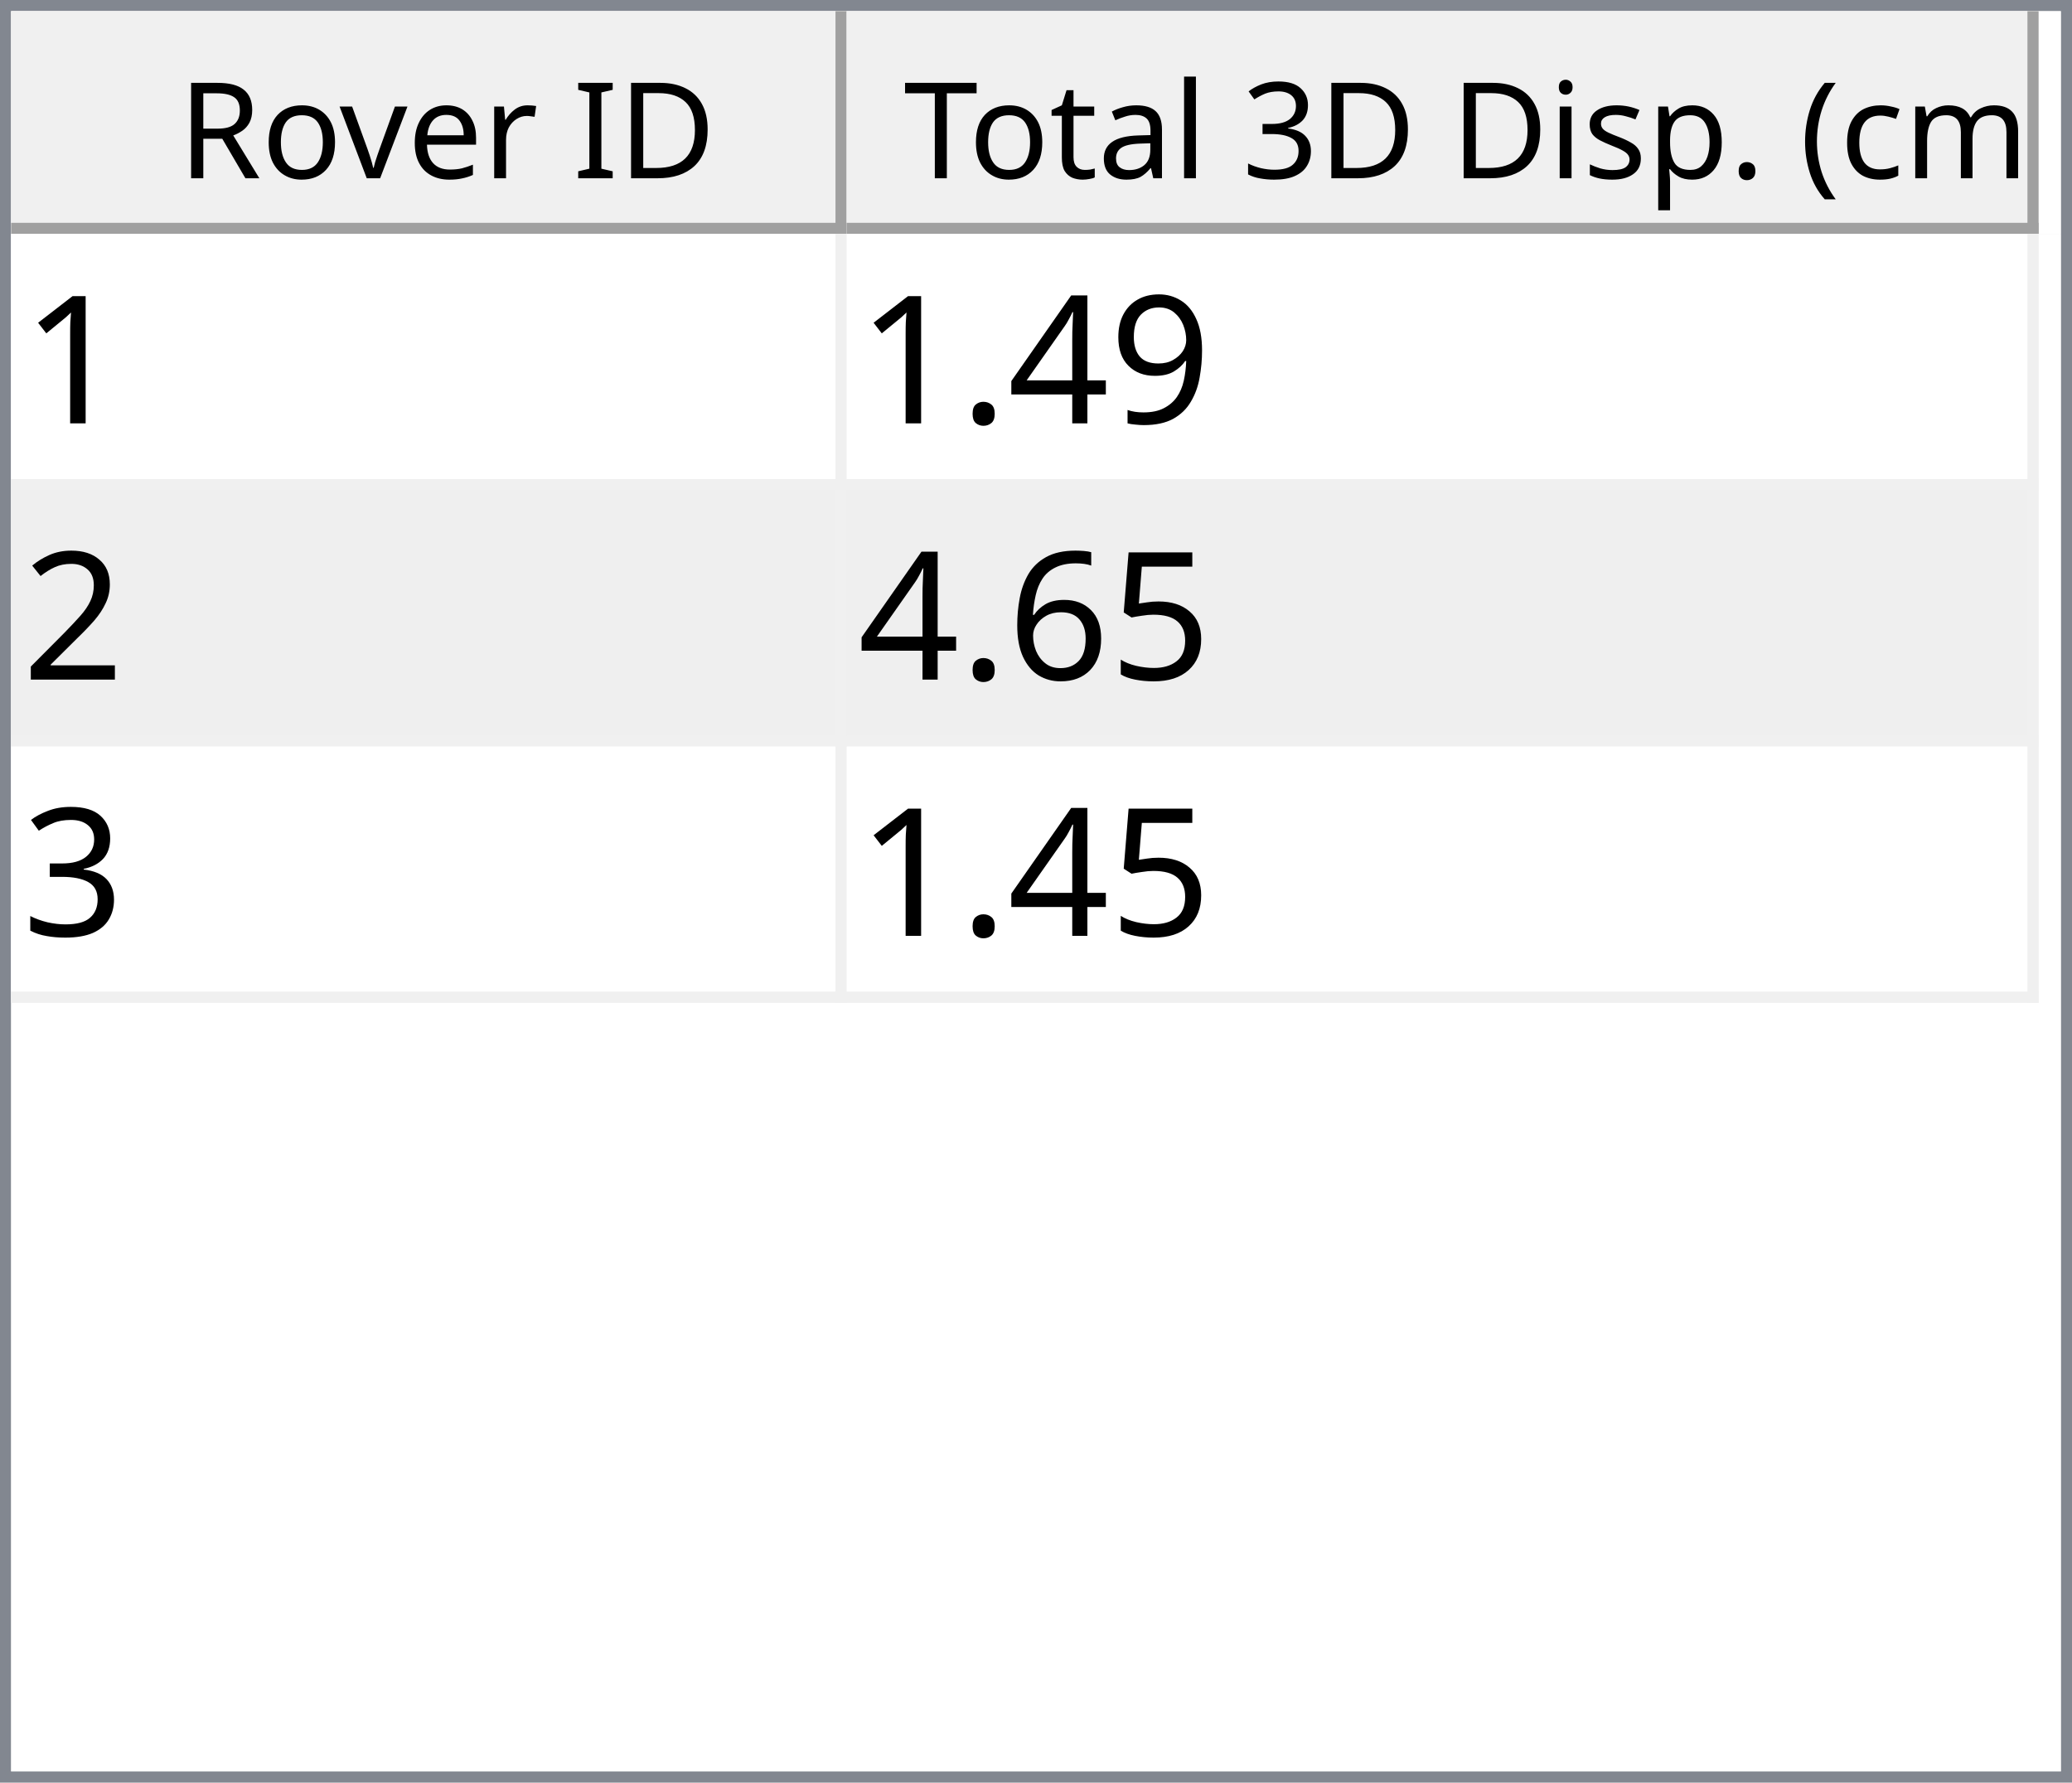
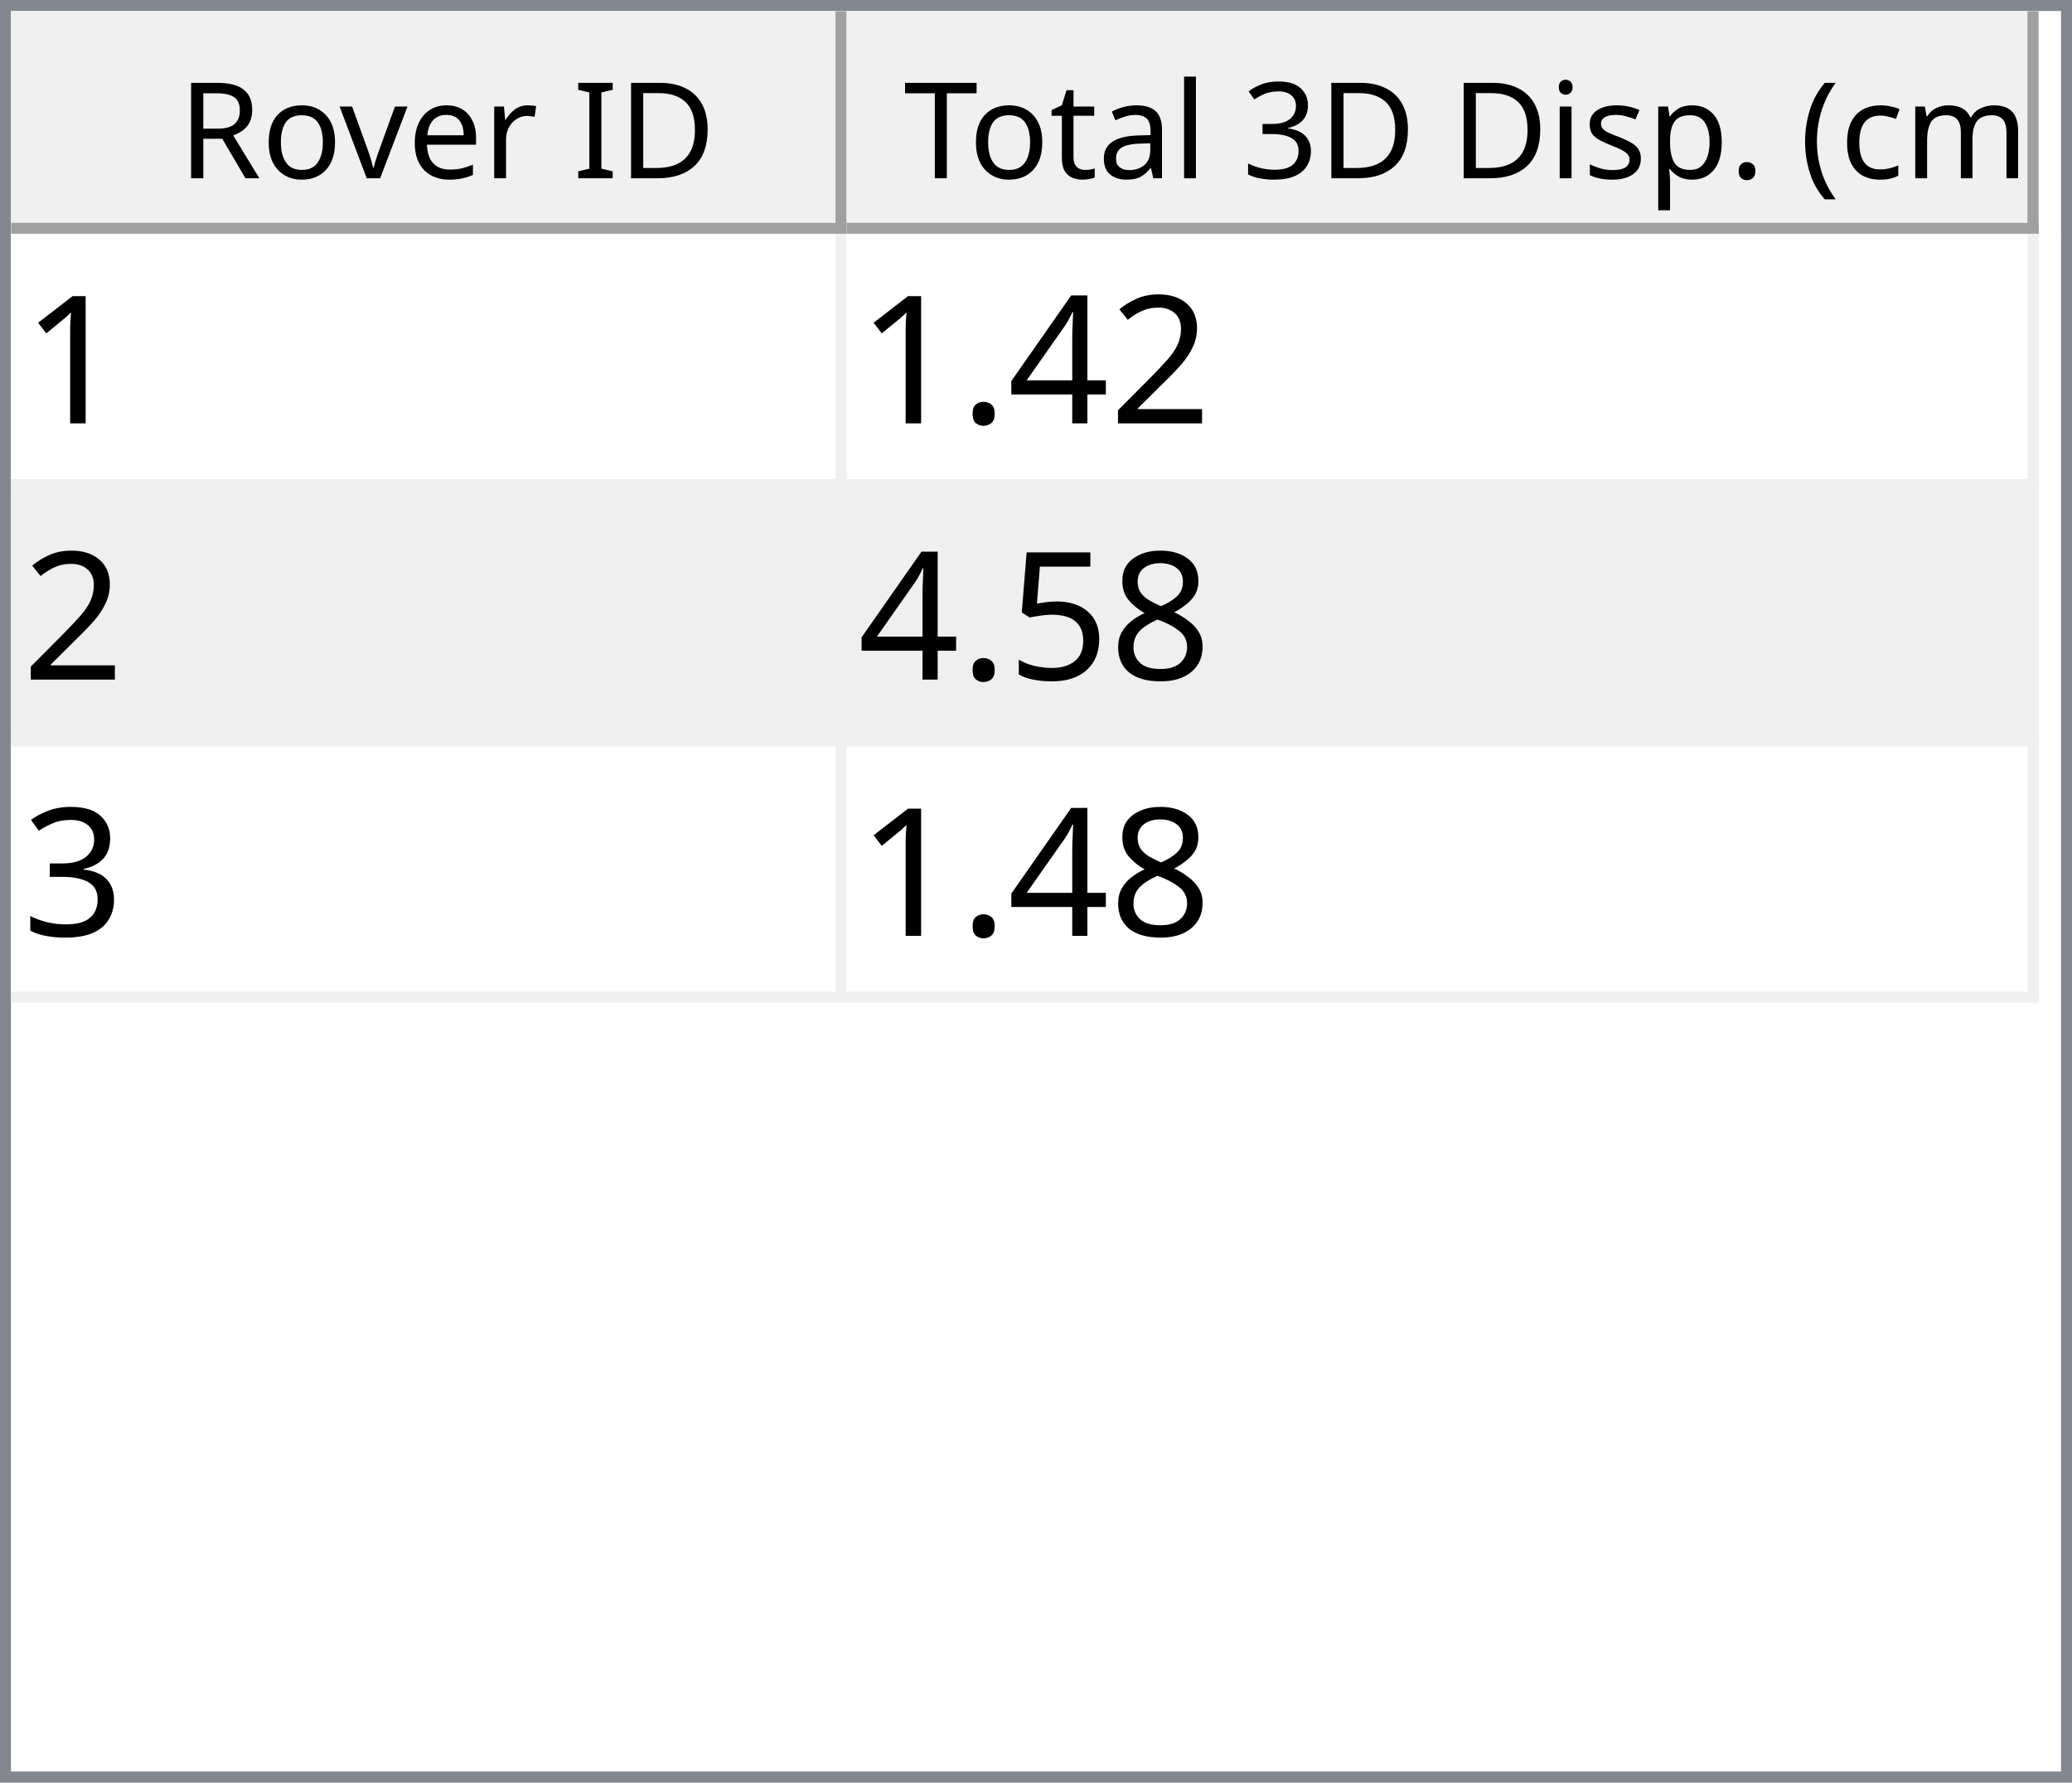
<svg xmlns="http://www.w3.org/2000/svg" style="fill-opacity:1; color-rendering:auto; color-interpolation:auto; text-rendering:auto; stroke:black; stroke-linecap:square; stroke-miterlimit:10; shape-rendering:auto; stroke-opacity:1; fill:black; stroke-dasharray:none; font-weight:normal; stroke-width:1; font-family:'Dialog'; font-style:normal; stroke-linejoin:miter; font-size:12px; stroke-dashoffset:0; image-rendering:auto;" width="186" height="160">
  <defs id="genericDefs" />
  <g>
    <defs id="defs1">
      <clipPath clipPathUnits="userSpaceOnUse" id="clipPath1">
        <path d="M0 0 L186 0 L186 160 L0 160 L0 0 Z" />
      </clipPath>
      <clipPath clipPathUnits="userSpaceOnUse" id="clipPath2">
        <path d="M0 0 L0 160 L186 160 L186 0 Z" />
      </clipPath>
      <clipPath clipPathUnits="userSpaceOnUse" id="clipPath3">
        <path d="M0 0 L0 20 L184 20 L184 0 Z" />
      </clipPath>
      <clipPath clipPathUnits="userSpaceOnUse" id="clipPath4">
        <path d="M0 0 L0 20 L75 20 L75 0 Z" />
      </clipPath>
      <clipPath clipPathUnits="userSpaceOnUse" id="clipPath5">
        <path d="M1 1 L1 19 L74 19 L74 1 Z" />
      </clipPath>
      <clipPath clipPathUnits="userSpaceOnUse" id="clipPath6">
        <path d="M0 0 L0 18 L73 18 L73 0 Z" />
      </clipPath>
      <clipPath clipPathUnits="userSpaceOnUse" id="clipPath7">
        <path d="M-0.5 -0.5 L-0.5 19.5 L74.5 19.5 L74.5 -0.5 Z" />
      </clipPath>
      <clipPath clipPathUnits="userSpaceOnUse" id="clipPath8">
        <path d="M0 0 L0 20 L107 20 L107 0 Z" />
      </clipPath>
      <clipPath clipPathUnits="userSpaceOnUse" id="clipPath9">
        <path d="M1 1 L1 19 L106 19 L106 1 Z" />
      </clipPath>
      <clipPath clipPathUnits="userSpaceOnUse" id="clipPath10">
        <path d="M0 0 L0 18 L105 18 L105 0 Z" />
      </clipPath>
      <clipPath clipPathUnits="userSpaceOnUse" id="clipPath11">
        <path d="M-0.5 -0.5 L-0.5 19.5 L106.5 19.5 L106.5 -0.5 Z" />
      </clipPath>
      <clipPath clipPathUnits="userSpaceOnUse" id="clipPath12">
        <path d="M0 0 L0 138 L184 138 L184 0 Z" />
      </clipPath>
      <clipPath clipPathUnits="userSpaceOnUse" id="clipPath13">
        <path d="M0 0 L0 69 L182 69 L182 0 Z" />
      </clipPath>
      <clipPath clipPathUnits="userSpaceOnUse" id="clipPath14">
        <path d="M-0.5 -0.5 L-0.5 68.5 L181.5 68.5 L181.5 -0.5 Z" />
      </clipPath>
      <clipPath clipPathUnits="userSpaceOnUse" id="clipPath15">
        <path d="M0 0 L0 22 L74 22 L74 0 Z" />
      </clipPath>
      <clipPath clipPathUnits="userSpaceOnUse" id="clipPath16">
        <path d="M0 0 L0 22 L106 22 L106 0 Z" />
      </clipPath>
      <font horiz-adv-x="64.551" id="font1">
        <font-face ascent="107.91" descent="25.098" units-per-em="100" style="font-style:normal; font-family:Segoe UI; font-weight:normal;" />
        <missing-glyph horiz-adv-x="64.551" d="M8.109 0 L8.109 68.266 L56.453 68.266 L56.453 0 L8.109 0 ZM15.328 7.234 L49.219 7.234 L49.219 61.031 L15.328 61.031 L15.328 7.234 Z" />
        <glyph unicode="D" horiz-adv-x="70.117" d="M9.188 0 L9.188 70.016 L28.516 70.016 Q65.531 70.016 65.531 35.891 Q65.531 19.672 55.25 9.836 Q44.969 0 27.734 0 L9.188 0 ZM17.391 62.594 L17.391 7.422 L27.828 7.422 Q41.609 7.422 49.273 14.797 Q56.938 22.172 56.938 35.688 Q56.938 62.594 28.328 62.594 L17.391 62.594 Z" />
        <glyph unicode="I" horiz-adv-x="26.611" d="M17.391 0 L9.188 0 L9.188 70.016 L17.391 70.016 L17.391 0 Z" />
        <glyph unicode=" " horiz-adv-x="27.393" d="" />
        <glyph unicode="r" horiz-adv-x="34.766" d="M34.188 41.891 Q32.078 43.5 28.125 43.5 Q23 43.5 19.555 38.672 Q16.109 33.844 16.109 25.484 L16.109 0 L8.109 0 L8.109 50 L16.109 50 L16.109 39.703 L16.312 39.703 Q18.016 44.969 21.531 47.922 Q25.047 50.875 29.391 50.875 Q32.516 50.875 34.188 50.203 L34.188 41.891 Z" />
        <glyph unicode="e" horiz-adv-x="52.295" d="M48.297 23 L12.984 23 Q13.188 14.656 17.484 10.109 Q21.781 5.562 29.297 5.562 Q37.75 5.562 44.828 11.141 L44.828 3.609 Q38.234 -1.172 27.391 -1.172 Q16.797 -1.172 10.742 5.641 Q4.688 12.453 4.688 24.812 Q4.688 36.469 11.305 43.82 Q17.922 51.172 27.734 51.172 Q37.547 51.172 42.922 44.828 Q48.297 38.484 48.297 27.203 L48.297 23 ZM40.094 29.781 Q40.047 36.719 36.75 40.578 Q33.453 44.438 27.594 44.438 Q21.922 44.438 17.969 40.383 Q14.016 36.328 13.094 29.781 L40.094 29.781 Z" />
        <glyph unicode="v" horiz-adv-x="47.9" d="M47.406 50 L27.484 0 L19.625 0 L0.688 50 L9.469 50 L22.172 13.672 Q23.578 9.672 23.922 6.688 L24.125 6.688 Q24.609 10.453 25.688 13.484 L38.969 50 L47.406 50 Z" />
        <glyph unicode="o" horiz-adv-x="58.594" d="M29 -1.172 Q17.922 -1.172 11.305 5.836 Q4.688 12.844 4.688 24.422 Q4.688 37.016 11.57 44.094 Q18.453 51.172 30.172 51.172 Q41.359 51.172 47.633 44.289 Q53.906 37.406 53.906 25.203 Q53.906 13.234 47.141 6.031 Q40.375 -1.172 29 -1.172 ZM29.594 44.438 Q21.875 44.438 17.383 39.188 Q12.891 33.938 12.891 24.703 Q12.891 15.828 17.43 10.695 Q21.969 5.562 29.594 5.562 Q37.359 5.562 41.531 10.594 Q45.703 15.625 45.703 24.906 Q45.703 34.281 41.531 39.359 Q37.359 44.438 29.594 44.438 Z" />
        <glyph unicode="R" horiz-adv-x="59.814" d="M59.375 0 L49.609 0 L37.891 19.625 Q36.281 22.359 34.766 24.289 Q33.25 26.219 31.664 27.438 Q30.078 28.656 28.25 29.219 Q26.422 29.781 24.125 29.781 L17.391 29.781 L17.391 0 L9.188 0 L9.188 70.016 L30.078 70.016 Q34.672 70.016 38.555 68.867 Q42.438 67.719 45.289 65.375 Q48.141 63.031 49.758 59.547 Q51.375 56.062 51.375 51.375 Q51.375 47.703 50.273 44.656 Q49.172 41.609 47.148 39.211 Q45.125 36.812 42.266 35.133 Q39.406 33.453 35.844 32.516 L35.844 32.328 Q37.594 31.547 38.891 30.547 Q40.188 29.547 41.359 28.18 Q42.531 26.812 43.68 25.078 Q44.828 23.344 46.234 21.047 L59.375 0 ZM17.391 62.594 L17.391 37.203 L28.516 37.203 Q31.594 37.203 34.203 38.133 Q36.812 39.062 38.719 40.797 Q40.625 42.531 41.703 45.047 Q42.781 47.562 42.781 50.688 Q42.781 56.297 39.141 59.445 Q35.5 62.594 28.609 62.594 L17.391 62.594 Z" />
        <glyph unicode=")" horiz-adv-x="30.176" d="M8.297 -15.922 L1.172 -15.922 Q16.406 2.344 16.406 26.812 Q16.406 51.469 1.078 70.016 L8.297 70.016 Q23.531 52.156 23.531 26.703 Q23.531 1.375 8.297 -15.922 Z" />
        <glyph unicode="m" horiz-adv-x="86.133" d="M79.109 0 L71.094 0 L71.094 28.719 Q71.094 37.016 68.531 40.727 Q65.969 44.438 59.906 44.438 Q54.781 44.438 51.195 39.75 Q47.609 35.062 47.609 28.516 L47.609 0 L39.594 0 L39.594 29.688 Q39.594 44.438 28.219 44.438 Q22.953 44.438 19.531 40.016 Q16.109 35.594 16.109 28.516 L16.109 0 L8.109 0 L8.109 50 L16.109 50 L16.109 42.094 L16.312 42.094 Q21.625 51.172 31.844 51.172 Q36.969 51.172 40.773 48.312 Q44.578 45.453 46 40.828 Q51.562 51.172 62.594 51.172 Q79.109 51.172 79.109 30.812 L79.109 0 Z" />
        <glyph unicode="c" horiz-adv-x="46.191" d="M42.188 2.297 Q36.422 -1.172 28.516 -1.172 Q17.828 -1.172 11.258 5.789 Q4.688 12.75 4.688 23.828 Q4.688 36.188 11.766 43.68 Q18.844 51.172 30.672 51.172 Q37.25 51.172 42.281 48.734 L42.281 40.531 Q36.719 44.438 30.375 44.438 Q22.703 44.438 17.797 38.945 Q12.891 33.453 12.891 24.516 Q12.891 15.719 17.508 10.641 Q22.125 5.562 29.891 5.562 Q36.422 5.562 42.188 9.906 L42.188 2.297 Z" />
        <glyph unicode="(" horiz-adv-x="30.176" d="M29.109 -15.922 L21.969 -15.922 Q6.844 1.375 6.844 26.703 Q6.844 52.156 21.969 70.016 L29.203 70.016 Q13.875 51.469 13.875 26.812 Q13.875 2.344 29.109 -15.922 Z" />
        <glyph unicode="." horiz-adv-x="21.68" d="M10.891 -1.078 Q8.641 -1.078 7.055 0.539 Q5.469 2.156 5.469 4.391 Q5.469 6.641 7.055 8.273 Q8.641 9.906 10.891 9.906 Q13.188 9.906 14.797 8.273 Q16.406 6.641 16.406 4.391 Q16.406 2.156 14.797 0.539 Q13.188 -1.078 10.891 -1.078 Z" />
        <glyph unicode="p" horiz-adv-x="58.789" d="M16.312 7.234 L16.109 7.234 L16.109 -23 L8.109 -23 L8.109 50 L16.109 50 L16.109 41.219 L16.312 41.219 Q22.219 51.172 33.594 51.172 Q43.266 51.172 48.688 44.461 Q54.109 37.75 54.109 26.469 Q54.109 13.922 48 6.375 Q41.891 -1.172 31.297 -1.172 Q21.578 -1.172 16.312 7.234 ZM16.109 27.391 L16.109 20.406 Q16.109 14.203 20.141 9.883 Q24.172 5.562 30.375 5.562 Q37.641 5.562 41.773 11.133 Q45.906 16.703 45.906 26.609 Q45.906 34.969 42.047 39.703 Q38.188 44.438 31.594 44.438 Q24.609 44.438 20.359 39.578 Q16.109 34.719 16.109 27.391 Z" />
        <glyph unicode="s" horiz-adv-x="42.432" d="M5.078 1.812 L5.078 10.406 Q11.625 5.562 19.484 5.562 Q30.031 5.562 30.031 12.594 Q30.031 14.594 29.125 15.992 Q28.219 17.391 26.68 18.461 Q25.141 19.531 23.07 20.383 Q21 21.234 18.609 22.172 Q15.281 23.484 12.766 24.828 Q10.25 26.172 8.57 27.859 Q6.891 29.547 6.031 31.695 Q5.172 33.844 5.172 36.719 Q5.172 40.234 6.789 42.945 Q8.406 45.656 11.086 47.484 Q13.766 49.312 17.211 50.242 Q20.656 51.172 24.312 51.172 Q30.812 51.172 35.938 48.922 L35.938 40.828 Q30.422 44.438 23.25 44.438 Q21 44.438 19.195 43.922 Q17.391 43.406 16.094 42.477 Q14.797 41.547 14.086 40.258 Q13.375 38.969 13.375 37.406 Q13.375 35.453 14.086 34.133 Q14.797 32.812 16.164 31.789 Q17.531 30.766 19.484 29.938 Q21.438 29.109 23.922 28.125 Q27.25 26.859 29.883 25.516 Q32.516 24.172 34.375 22.484 Q36.234 20.797 37.234 18.602 Q38.234 16.406 38.234 13.375 Q38.234 9.672 36.602 6.938 Q34.969 4.203 32.234 2.398 Q29.5 0.594 25.93 -0.289 Q22.359 -1.172 18.453 -1.172 Q10.75 -1.172 5.078 1.812 Z" />
        <glyph unicode="i" horiz-adv-x="24.219" d="M12.203 62.703 Q10.062 62.703 8.547 64.164 Q7.031 65.625 7.031 67.875 Q7.031 70.125 8.547 71.609 Q10.062 73.094 12.203 73.094 Q14.406 73.094 15.945 71.609 Q17.484 70.125 17.484 67.875 Q17.484 65.719 15.945 64.211 Q14.406 62.703 12.203 62.703 ZM16.109 0 L8.109 0 L8.109 50 L16.109 50 L16.109 0 Z" />
        <glyph unicode="3" horiz-adv-x="53.906" d="M46.531 19.828 Q46.531 15.094 44.75 11.211 Q42.969 7.328 39.719 4.57 Q36.469 1.812 31.93 0.297 Q27.391 -1.219 21.922 -1.219 Q11.922 -1.219 6 2.594 L6 11.188 Q13.094 5.609 22.219 5.609 Q25.875 5.609 28.828 6.539 Q31.781 7.469 33.906 9.227 Q36.031 10.984 37.18 13.477 Q38.328 15.969 38.328 19.094 Q38.328 32.812 18.797 32.812 L12.984 32.812 L12.984 39.594 L18.5 39.594 Q35.797 39.594 35.797 52.484 Q35.797 64.406 22.609 64.406 Q15.188 64.406 8.688 59.422 L8.688 67.188 Q15.375 71.188 24.609 71.188 Q29 71.188 32.57 69.969 Q36.141 68.75 38.68 66.555 Q41.219 64.359 42.609 61.281 Q44 58.203 44 54.5 Q44 40.672 30.031 36.719 L30.031 36.531 Q33.594 36.141 36.625 34.797 Q39.656 33.453 41.852 31.305 Q44.047 29.156 45.289 26.25 Q46.531 23.344 46.531 19.828 Z" />
        <glyph unicode="l" horiz-adv-x="24.219" d="M16.109 0 L8.109 0 L8.109 74.031 L16.109 74.031 L16.109 0 Z" />
        <glyph unicode="a" horiz-adv-x="50.879" d="M43.891 0 L35.891 0 L35.891 7.812 L35.688 7.812 Q30.469 -1.172 20.312 -1.172 Q12.844 -1.172 8.617 2.781 Q4.391 6.734 4.391 13.281 Q4.391 27.297 20.906 29.594 L35.891 31.688 Q35.891 44.438 25.594 44.438 Q16.547 44.438 9.281 38.281 L9.281 46.484 Q16.656 51.172 26.266 51.172 Q43.891 51.172 43.891 32.516 L43.891 0 ZM35.891 25.297 L23.828 23.641 Q18.266 22.859 15.43 20.875 Q12.594 18.891 12.594 13.875 Q12.594 10.203 15.211 7.883 Q17.828 5.562 22.172 5.562 Q28.125 5.562 32.008 9.742 Q35.891 13.922 35.891 20.312 L35.891 25.297 Z" />
        <glyph unicode="t" horiz-adv-x="33.887" d="M31.297 0.484 Q28.469 -1.078 23.828 -1.078 Q10.688 -1.078 10.688 13.578 L10.688 43.172 L2.094 43.172 L2.094 50 L10.688 50 L10.688 62.203 L18.703 64.797 L18.703 50 L31.297 50 L31.297 43.172 L18.703 43.172 L18.703 14.984 Q18.703 9.969 20.414 7.82 Q22.125 5.672 26.078 5.672 Q29.109 5.672 31.297 7.328 L31.297 0.484 Z" />
        <glyph unicode="T" horiz-adv-x="52.393" d="M50.594 62.594 L30.375 62.594 L30.375 0 L22.172 0 L22.172 62.594 L2 62.594 L2 70.016 L50.594 70.016 L50.594 62.594 Z" />
      </font>
      <font horiz-adv-x="75.0" id="font2">
        <font-face ascent="100.537" descent="21.973" units-per-em="100" style="font-style:normal; font-family:sans-serif; font-weight:normal;" />
        <missing-glyph horiz-adv-x="75.0" d="M12.5 0 L12.5 62.5 L62.5 62.5 L62.5 0 L12.5 0 ZM14.062 1.562 L60.938 1.562 L60.938 60.938 L14.062 60.938 L14.062 1.562 Z" />
        <glyph unicode="1" horiz-adv-x="55.615" d="M37.25 0 L28.469 0 L28.469 56 Q25.297 52.984 20.141 49.953 Q14.984 46.922 10.891 45.406 L10.891 53.906 Q18.266 57.375 23.781 62.305 Q29.297 67.234 31.594 71.875 L37.25 71.875 L37.25 0 Z" />
-         <glyph unicode="9" horiz-adv-x="55.615" d="M5.469 16.547 L13.922 17.328 Q14.984 11.375 18.016 8.688 Q21.047 6 25.781 6 Q29.828 6 32.883 7.859 Q35.938 9.719 37.891 12.82 Q39.844 15.922 41.164 21.195 Q42.484 26.469 42.484 31.938 Q42.484 32.516 42.438 33.688 Q39.797 29.5 35.234 26.883 Q30.672 24.266 25.344 24.266 Q16.453 24.266 10.305 30.711 Q4.156 37.156 4.156 47.703 Q4.156 58.594 10.578 65.234 Q17 71.875 26.656 71.875 Q33.641 71.875 39.43 68.117 Q45.219 64.359 48.219 57.398 Q51.219 50.438 51.219 37.25 Q51.219 23.531 48.242 15.406 Q45.266 7.281 39.383 3.031 Q33.5 -1.219 25.594 -1.219 Q17.188 -1.219 11.867 3.445 Q6.547 8.109 5.469 16.547 ZM41.453 48.141 Q41.453 55.719 37.43 60.156 Q33.406 64.594 27.734 64.594 Q21.875 64.594 17.531 59.812 Q13.188 55.031 13.188 47.406 Q13.188 40.578 17.312 36.305 Q21.438 32.031 27.484 32.031 Q33.594 32.031 37.523 36.305 Q41.453 40.578 41.453 48.141 Z" />
+         <glyph unicode="2" horiz-adv-x="55.615" d="M50.344 8.453 L50.344 0 L3.031 0 Q2.938 3.172 4.047 6.109 Q5.859 10.938 9.836 15.625 Q13.812 20.312 21.344 26.469 Q33.016 36.031 37.117 41.625 Q41.219 47.219 41.219 52.203 Q41.219 57.422 37.477 61.008 Q33.734 64.594 27.734 64.594 Q21.391 64.594 17.578 60.789 Q13.766 56.984 13.719 50.25 L4.688 51.172 Q5.609 61.281 11.664 66.578 Q17.719 71.875 27.938 71.875 Q38.234 71.875 44.242 66.164 Q50.25 60.453 50.25 52 Q50.25 47.703 48.492 43.555 Q46.734 39.406 42.656 34.812 Q38.578 30.219 29.109 22.219 Q21.188 15.578 18.945 13.211 Q16.703 10.844 15.234 8.453 L50.344 8.453 Z" />
        <glyph unicode="4" horiz-adv-x="55.615" d="M32.328 0 L32.328 17.141 L1.266 17.141 L1.266 25.203 L33.938 71.578 L41.109 71.578 L41.109 25.203 L50.781 25.203 L50.781 17.141 L41.109 17.141 L41.109 0 L32.328 0 ZM32.328 25.203 L32.328 57.469 L9.906 25.203 L32.328 25.203 Z" />
        <glyph unicode="." horiz-adv-x="27.783" d="M9.078 0 L9.078 10.016 L19.094 10.016 L19.094 0 L9.078 0 Z" />
-         <glyph unicode="2" horiz-adv-x="55.615" d="M50.344 8.453 L50.344 0 L3.031 0 Q2.938 3.172 4.047 6.109 Q5.859 10.938 9.836 15.625 Q13.812 20.312 21.344 26.469 Q33.016 36.031 37.117 41.625 Q41.219 47.219 41.219 52.203 Q41.219 57.422 37.477 61.008 Q33.734 64.594 27.734 64.594 Q21.391 64.594 17.578 60.789 Q13.766 56.984 13.719 50.25 L4.688 51.172 Q5.609 61.281 11.664 66.578 Q17.719 71.875 27.938 71.875 Q38.234 71.875 44.242 66.164 Q50.25 60.453 50.25 52 Q50.25 47.703 48.492 43.555 Q46.734 39.406 42.656 34.812 Q38.578 30.219 29.109 22.219 Q21.188 15.578 18.945 13.211 Q16.703 10.844 15.234 8.453 L50.344 8.453 Z" />
+         <glyph unicode="8" horiz-adv-x="55.615" d="M17.672 38.812 Q12.203 40.828 9.57 44.539 Q6.938 48.25 6.938 53.422 Q6.938 61.234 12.555 66.555 Q18.172 71.875 27.484 71.875 Q36.859 71.875 42.578 66.43 Q48.297 60.984 48.297 53.172 Q48.297 48.188 45.68 44.508 Q43.062 40.828 37.75 38.812 Q44.344 36.672 47.781 31.883 Q51.219 27.094 51.219 20.453 Q51.219 11.281 44.727 5.031 Q38.234 -1.219 27.641 -1.219 Q17.047 -1.219 10.547 5.055 Q4.047 11.328 4.047 20.703 Q4.047 27.688 7.594 32.398 Q11.141 37.109 17.672 38.812 ZM15.922 53.719 Q15.922 48.641 19.195 45.414 Q22.469 42.188 27.688 42.188 Q32.766 42.188 36.016 45.383 Q39.266 48.578 39.266 53.219 Q39.266 58.062 35.914 61.359 Q32.562 64.656 27.594 64.656 Q22.562 64.656 19.242 61.43 Q15.922 58.203 15.922 53.719 ZM13.094 20.656 Q13.094 16.891 14.875 13.375 Q16.656 9.859 20.172 7.93 Q23.688 6 27.734 6 Q34.031 6 38.133 10.055 Q42.234 14.109 42.234 20.359 Q42.234 26.703 38.016 30.859 Q33.797 35.016 27.438 35.016 Q21.234 35.016 17.164 30.914 Q13.094 26.812 13.094 20.656 Z" />
        <glyph unicode="5" horiz-adv-x="55.615" d="M4.156 18.75 L13.375 19.531 Q14.406 12.797 18.141 9.398 Q21.875 6 27.156 6 Q33.5 6 37.891 10.789 Q42.281 15.578 42.281 23.484 Q42.281 31 38.062 35.352 Q33.844 39.703 27 39.703 Q22.75 39.703 19.336 37.773 Q15.922 35.844 13.969 32.766 L5.719 33.844 L12.641 70.609 L48.25 70.609 L48.25 62.203 L19.672 62.203 L15.828 42.969 Q22.266 47.469 29.344 47.469 Q38.719 47.469 45.164 40.969 Q51.609 34.469 51.609 24.266 Q51.609 14.547 45.953 7.469 Q39.062 -1.219 27.156 -1.219 Q17.391 -1.219 11.211 4.25 Q5.031 9.719 4.156 18.75 Z" />
-         <glyph unicode="6" horiz-adv-x="55.615" d="M49.75 54.047 L41.016 53.375 Q39.844 58.547 37.703 60.891 Q34.125 64.656 28.906 64.656 Q24.703 64.656 21.531 62.312 Q17.391 59.281 14.992 53.469 Q12.594 47.656 12.5 36.922 Q15.672 41.75 20.266 44.094 Q24.859 46.438 29.891 46.438 Q38.672 46.438 44.852 39.969 Q51.031 33.5 51.031 23.25 Q51.031 16.5 48.125 10.719 Q45.219 4.938 40.141 1.859 Q35.062 -1.219 28.609 -1.219 Q17.625 -1.219 10.695 6.859 Q3.766 14.938 3.766 33.5 Q3.766 54.25 11.422 63.672 Q18.109 71.875 29.438 71.875 Q37.891 71.875 43.289 67.141 Q48.688 62.406 49.75 54.047 ZM13.875 23.188 Q13.875 18.656 15.797 14.508 Q17.719 10.359 21.188 8.18 Q24.656 6 28.469 6 Q34.031 6 38.039 10.492 Q42.047 14.984 42.047 22.703 Q42.047 30.125 38.086 34.398 Q34.125 38.672 28.125 38.672 Q22.172 38.672 18.023 34.398 Q13.875 30.125 13.875 23.188 Z" />
        <glyph unicode="3" horiz-adv-x="55.615" d="M4.203 18.891 L12.984 20.062 Q14.5 12.594 18.141 9.297 Q21.781 6 27 6 Q33.203 6 37.477 10.297 Q41.75 14.594 41.75 20.953 Q41.75 27 37.797 30.93 Q33.844 34.859 27.734 34.859 Q25.25 34.859 21.531 33.891 L22.516 41.609 Q23.391 41.5 23.922 41.5 Q29.547 41.5 34.039 44.43 Q38.531 47.359 38.531 53.469 Q38.531 58.297 35.258 61.477 Q31.984 64.656 26.812 64.656 Q21.688 64.656 18.266 61.43 Q14.844 58.203 13.875 51.766 L5.078 53.328 Q6.688 62.156 12.398 67.016 Q18.109 71.875 26.609 71.875 Q32.469 71.875 37.398 69.359 Q42.328 66.844 44.945 62.5 Q47.562 58.156 47.562 53.266 Q47.562 48.641 45.07 44.828 Q42.578 41.016 37.703 38.766 Q44.047 37.312 47.562 32.695 Q51.078 28.078 51.078 21.141 Q51.078 11.766 44.242 5.25 Q37.406 -1.266 26.953 -1.266 Q17.531 -1.266 11.305 4.352 Q5.078 9.969 4.203 18.891 Z" />
      </font>
    </defs>
    <g style="fill:white; stroke:white;">
      <rect x="0" y="0" width="186" style="clip-path:url(#clipPath1); stroke:none;" height="160" />
    </g>
    <g style="fill:white; text-rendering:optimizeSpeed; color-rendering:optimizeSpeed; image-rendering:optimizeSpeed; shape-rendering:crispEdges; stroke:white; color-interpolation:sRGB;">
      <rect x="0" width="186" height="160" y="0" style="stroke:none;" />
      <path style="stroke:none;" d="M0 160 L186 160 L186 0 L0 0 Z" />
    </g>
    <g style="fill:rgb(240,240,240); font-family:'Segoe UI'; stroke:rgb(240,240,240);">
      <rect x="0" y="0" width="186" style="clip-path:url(#clipPath2); stroke:none;" height="160" />
    </g>
    <g style="fill:rgb(130,135,144); font-family:'Segoe UI'; stroke:rgb(130,135,144);">
      <path d="M0 0 L186 0 L186 160 L0 160 L0 0 ZM1 1 L185 1 L185 159 L1 159 L1 1 Z" style="fill-rule:evenodd; clip-path:url(#clipPath2); stroke:none;" />
    </g>
    <g style="fill:white; font-family:'Segoe UI'; stroke:white;" transform="translate(1,1)">
      <rect x="0" y="0" width="184" style="clip-path:url(#clipPath3); stroke:none;" height="20" />
    </g>
    <g style="fill:rgb(240,240,240); font-family:'Segoe UI'; stroke:rgb(240,240,240);" transform="translate(1,1)">
      <rect x="0" y="0" width="75" style="clip-path:url(#clipPath4); stroke:none;" height="20" />
    </g>
    <g style="font-family:'Segoe UI';" transform="translate(2,2)">
      <text x="14" xml:space="preserve" y="14" style="clip-path:url(#clipPath6); stroke:none;">Rover ID</text>
    </g>
    <g style="fill:rgb(160,160,160); font-family:'Segoe UI'; stroke:rgb(160,160,160); stroke-linejoin:bevel;" transform="translate(1.5,1.5)">
      <line x1="74" x2="74" y1="0" style="fill:none; clip-path:url(#clipPath7);" y2="19" />
    </g>
    <g style="fill:rgb(160,160,160); font-family:'Segoe UI'; stroke:rgb(160,160,160); stroke-linejoin:bevel;" transform="matrix(1,0,0,1,1,1) translate(0.5,0.5)">
      <line x1="0" x2="74" y1="19" style="fill:none; clip-path:url(#clipPath7);" y2="19" />
    </g>
    <g style="fill:rgb(240,240,240); font-family:'Segoe UI'; stroke:rgb(240,240,240);" transform="translate(76,1)">
      <rect x="0" y="0" width="107" style="clip-path:url(#clipPath8); stroke:none;" height="20" />
    </g>
    <g style="font-family:'Segoe UI';" transform="translate(77,2)">
      <text x="1" xml:space="preserve" y="14" style="clip-path:url(#clipPath10); stroke:none;"> Total 3D Disp. (cm)</text>
    </g>
    <g style="fill:rgb(160,160,160); font-family:'Segoe UI'; stroke:rgb(160,160,160); stroke-linejoin:bevel;" transform="translate(76.5,1.5)">
      <line x1="106" x2="106" y1="0" style="fill:none; clip-path:url(#clipPath11);" y2="19" />
    </g>
    <g style="fill:rgb(160,160,160); font-family:'Segoe UI'; stroke:rgb(160,160,160); stroke-linejoin:bevel;" transform="matrix(1,0,0,1,76,1) translate(0.5,0.5)">
      <line x1="0" x2="106" y1="19" style="fill:none; clip-path:url(#clipPath11);" y2="19" />
    </g>
    <g style="fill:white; font-family:'Segoe UI'; stroke:white;" transform="translate(1,21)">
      <rect x="0" y="0" width="184" style="clip-path:url(#clipPath12); stroke:none;" height="138" />
    </g>
    <g style="fill:rgb(240,240,240); font-size:16px; font-family:sans-serif; stroke:rgb(240,240,240);" transform="translate(1,21)">
      <rect x="0" y="0" width="182" style="clip-path:url(#clipPath13); stroke:none;" height="69" />
      <line transform="translate(0.5,0.5)" x1="0" x2="181" y1="22" style="clip-path:url(#clipPath14); fill:none; stroke-linejoin:bevel;" y2="22" />
    </g>
    <g transform="matrix(1,0,0,1,1,21) translate(0.5,0.5)" style="fill:rgb(240,240,240); font-size:16px; font-family:sans-serif; stroke:rgb(240,240,240); stroke-linejoin:bevel;">
      <line x1="0" x2="181" y1="45" style="fill:none; clip-path:url(#clipPath14);" y2="45" />
    </g>
    <g transform="matrix(1,0,0,1,1,21) translate(0.5,0.5)" style="fill:rgb(240,240,240); font-size:16px; font-family:sans-serif; stroke:rgb(240,240,240); stroke-linejoin:bevel;">
      <line x1="0" x2="181" y1="68" style="fill:none; clip-path:url(#clipPath14);" y2="68" />
    </g>
    <g transform="matrix(1,0,0,1,1,21) translate(0.5,0.5)" style="fill:rgb(240,240,240); font-size:16px; font-family:sans-serif; stroke:rgb(240,240,240); stroke-linejoin:bevel;">
      <line x1="74" x2="74" y1="0" style="fill:none; clip-path:url(#clipPath14);" y2="68" />
    </g>
    <g transform="matrix(1,0,0,1,1,21) translate(0.5,0.5)" style="fill:rgb(240,240,240); font-size:16px; font-family:sans-serif; stroke:rgb(240,240,240); stroke-linejoin:bevel;">
      <line x1="181" x2="181" y1="0" style="fill:none; clip-path:url(#clipPath14);" y2="68" />
    </g>
    <g style="fill:white; font-size:16px; font-family:sans-serif; stroke:white;" transform="matrix(1,0,0,1,1,21)">
      <rect x="0" y="0" width="74" style="clip-path:url(#clipPath15); stroke:none;" height="22" />
      <text x="1" y="17" style="fill:black; clip-path:url(#clipPath15); stroke:none;" xml:space="preserve">1</text>
    </g>
    <g style="fill:white; font-size:16px; font-family:sans-serif; stroke:white;" transform="matrix(1,0,0,1,1,21) translate(75,0)">
      <rect x="0" y="0" width="106" style="clip-path:url(#clipPath16); stroke:none;" height="22" />
-       <text x="1" y="17" style="fill:black; clip-path:url(#clipPath16); stroke:none;" xml:space="preserve">1.49</text>
+       <text x="1" y="17" style="fill:black; clip-path:url(#clipPath16); stroke:none;" xml:space="preserve">1.42</text>
    </g>
    <g style="fill:rgb(239,239,239); font-size:16px; font-family:sans-serif; stroke:rgb(239,239,239);" transform="matrix(1,0,0,1,1,21) translate(0,23)">
      <rect x="0" y="0" width="74" style="clip-path:url(#clipPath15); stroke:none;" height="22" />
      <text x="1" y="17" style="fill:black; clip-path:url(#clipPath15); stroke:none;" xml:space="preserve">2</text>
    </g>
    <g style="fill:rgb(239,239,239); font-size:16px; font-family:sans-serif; stroke:rgb(239,239,239);" transform="matrix(1,0,0,1,1,21) translate(75,23)">
      <rect x="0" y="0" width="106" style="clip-path:url(#clipPath16); stroke:none;" height="22" />
-       <text x="1" y="17" style="fill:black; clip-path:url(#clipPath16); stroke:none;" xml:space="preserve">4.65</text>
+       <text x="1" y="17" style="fill:black; clip-path:url(#clipPath16); stroke:none;" xml:space="preserve">4.58</text>
    </g>
    <g style="fill:white; font-size:16px; font-family:sans-serif; stroke:white;" transform="matrix(1,0,0,1,1,21) translate(0,46)">
      <rect x="0" y="0" width="74" style="clip-path:url(#clipPath15); stroke:none;" height="22" />
      <text x="1" y="17" style="fill:black; clip-path:url(#clipPath15); stroke:none;" xml:space="preserve">3</text>
    </g>
    <g style="fill:white; font-size:16px; font-family:sans-serif; stroke:white;" transform="matrix(1,0,0,1,1,21) translate(75,46)">
      <rect x="0" y="0" width="106" style="clip-path:url(#clipPath16); stroke:none;" height="22" />
-       <text x="1" y="17" style="fill:black; clip-path:url(#clipPath16); stroke:none;" xml:space="preserve">1.45</text>
+       <text x="1" y="17" style="fill:black; clip-path:url(#clipPath16); stroke:none;" xml:space="preserve">1.48</text>
    </g>
  </g>
</svg>
